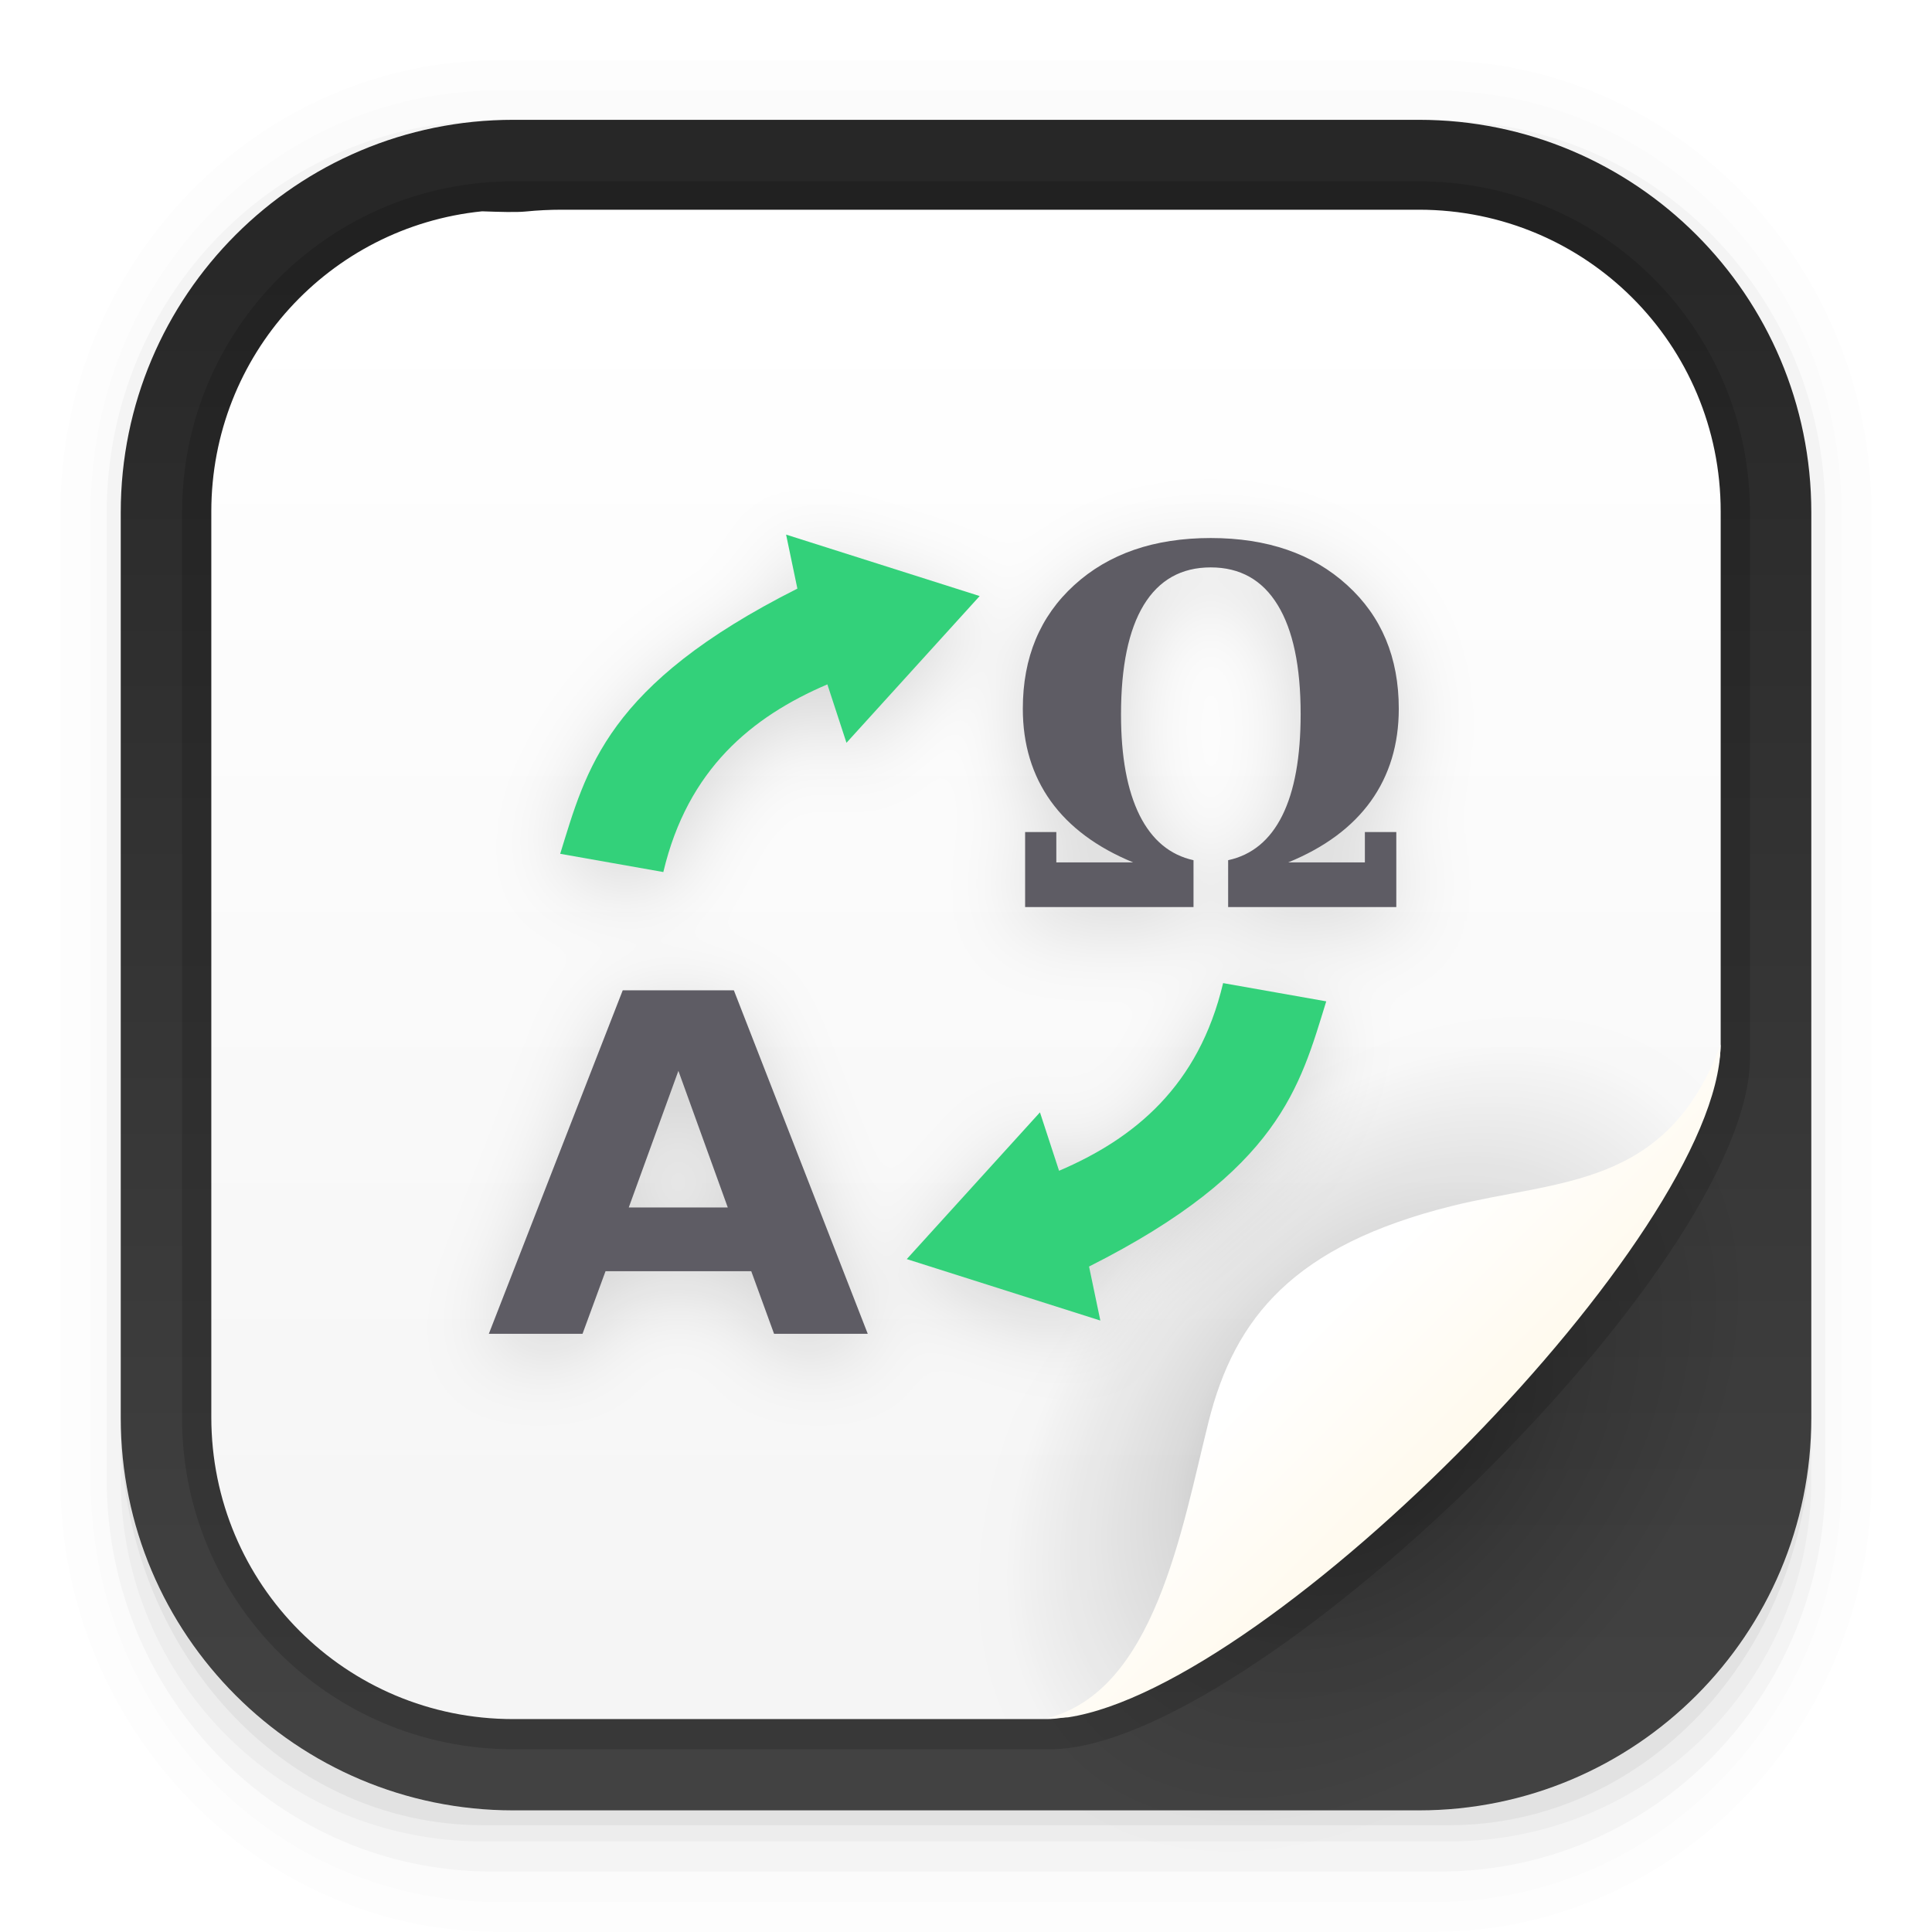
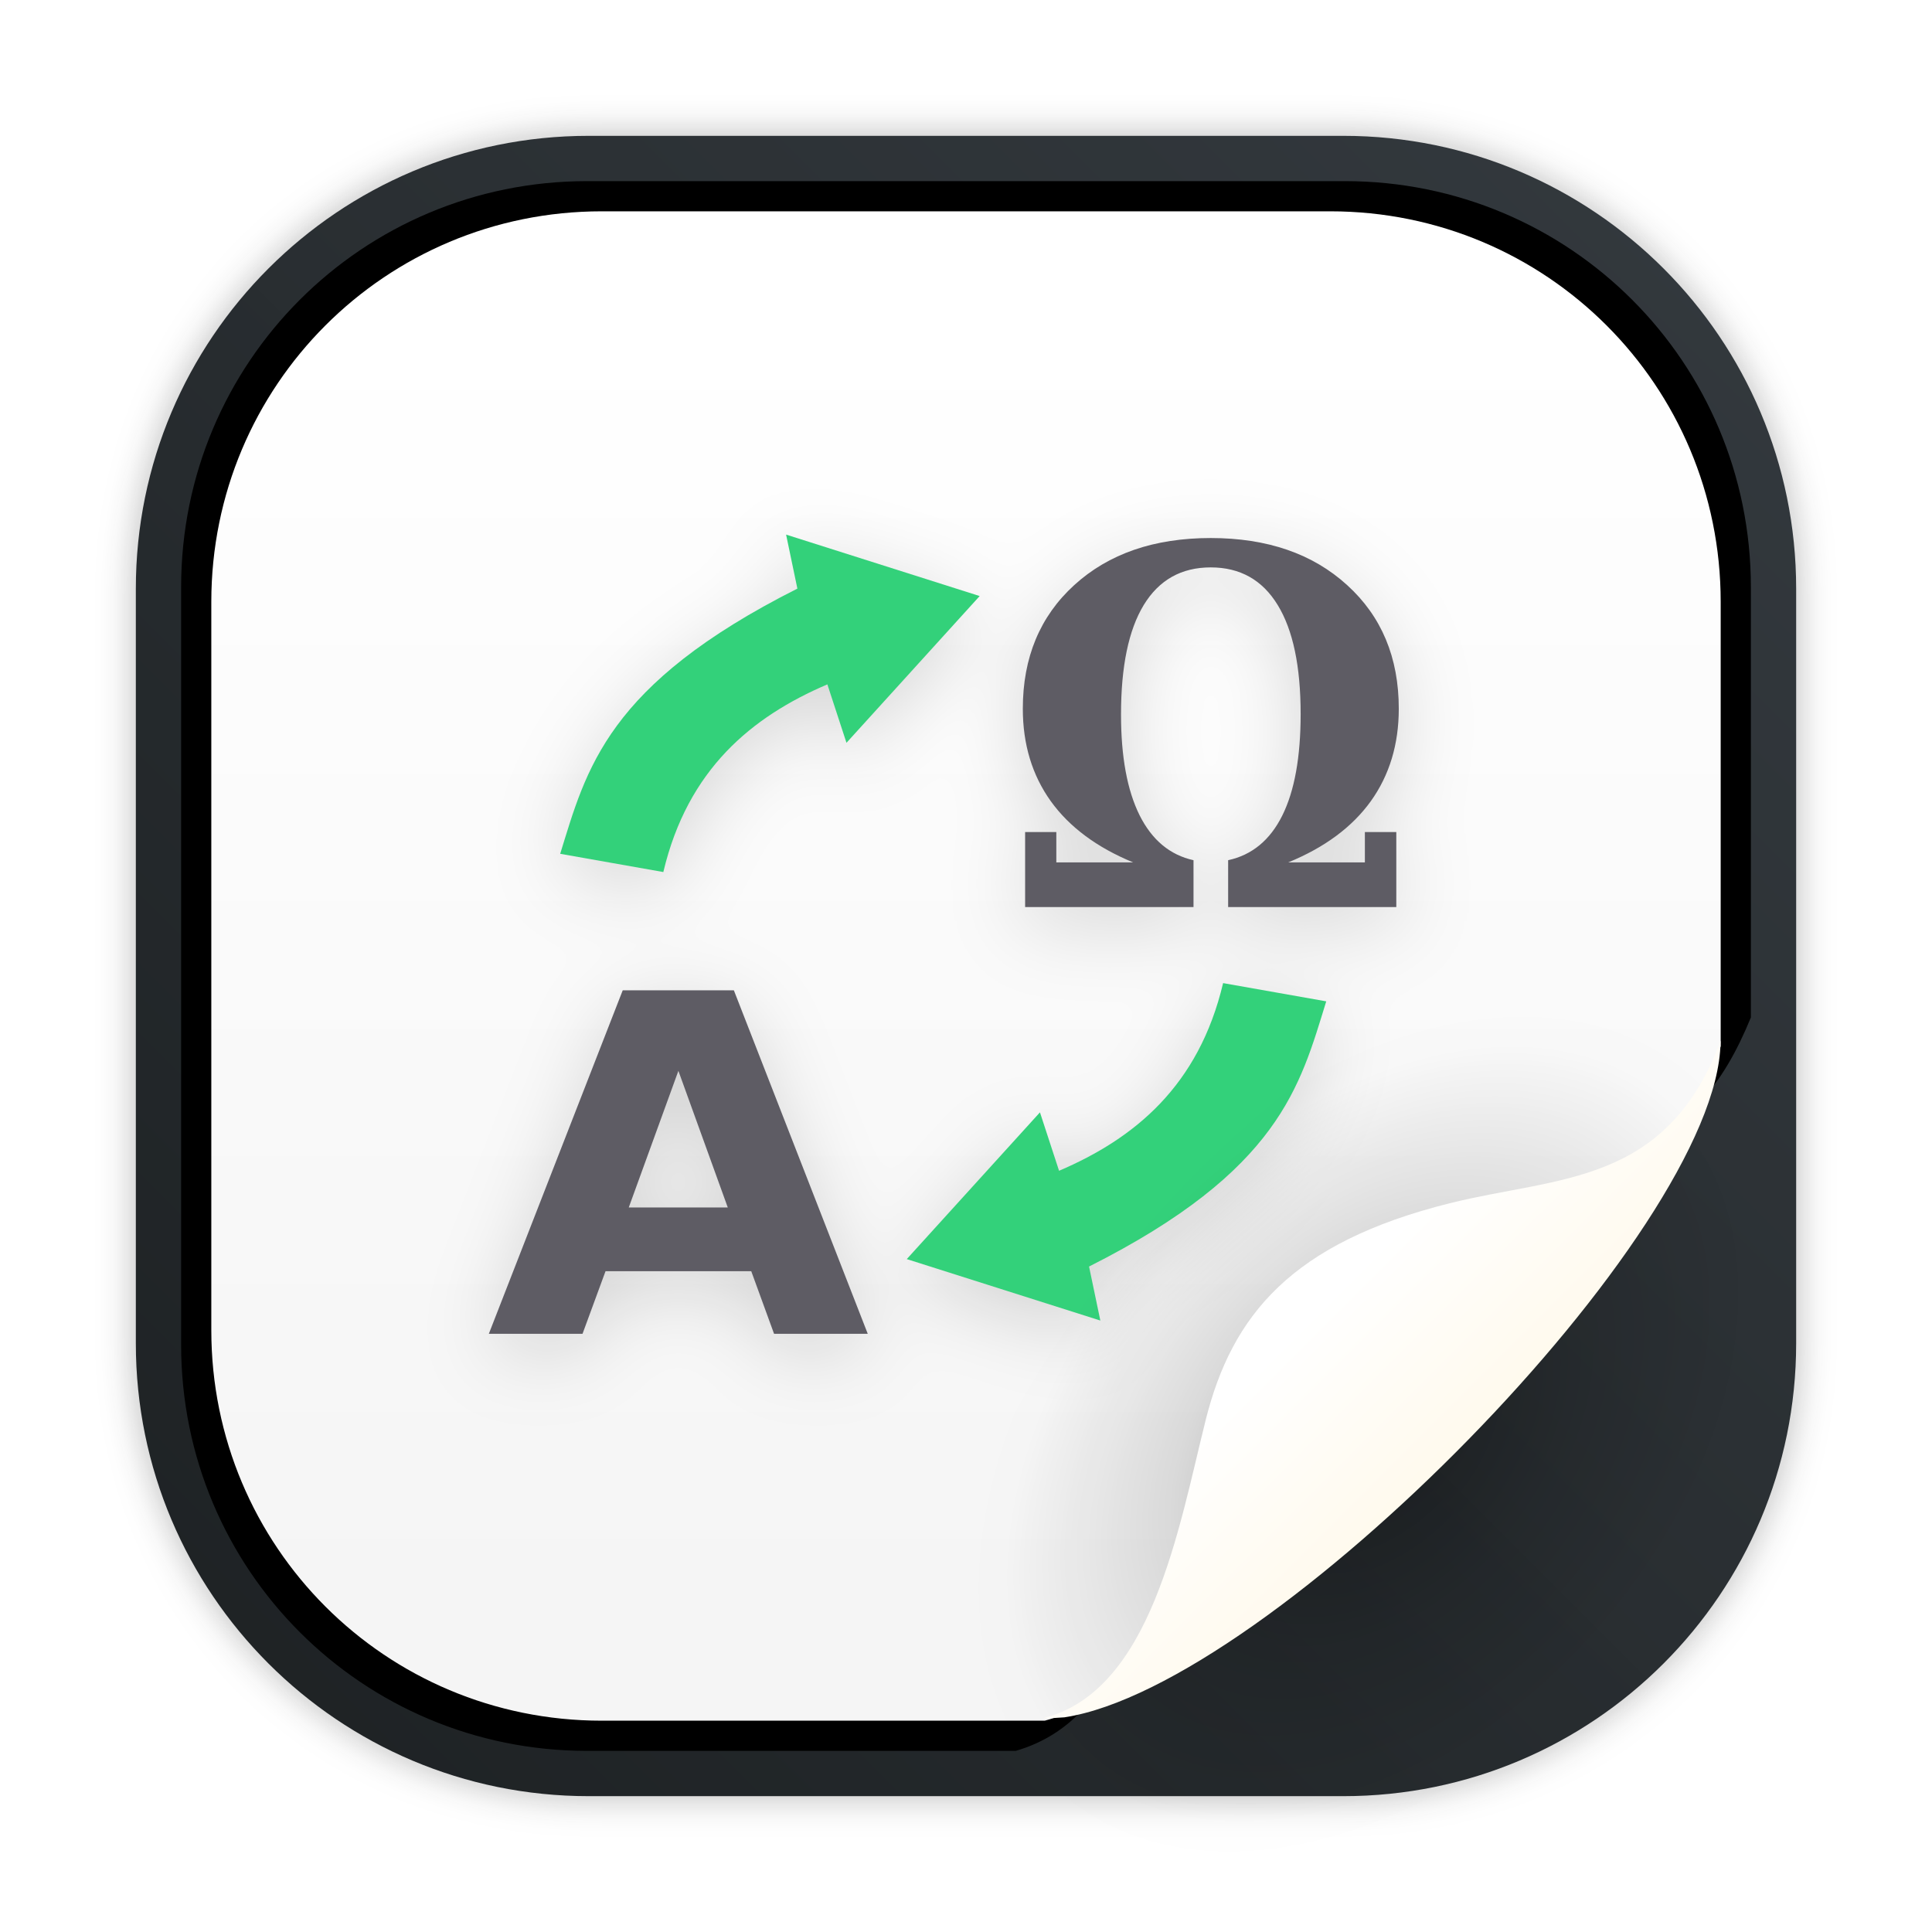
- <svg xmlns="http://www.w3.org/2000/svg" width="64" height="64" version="1.1">
-   <defs>
-     <linearGradient id="linearGradient910" x1="45" x2="60.076" y1="19" y2="3.924" gradientTransform="matrix(.89283 0 0 -.89283 3.4286 60.491)" gradientUnits="userSpaceOnUse">
-       <stop stop-color="#fff" offset="0" />
-       <stop stop-color="#ffefcc" offset="1" />
+ <svg xmlns="http://www.w3.org/2000/svg" xmlns:xlink="http://www.w3.org/1999/xlink" width="64" height="64" version="1.1" id="svg90">
+   <defs id="defs34">
+     <linearGradient id="linearGradient1060">
+       <stop style="stop-color:#ffffff;stop-opacity:1" offset="0" id="stop1056" />
+       <stop style="stop-color:#f5f5f5;stop-opacity:1" offset="1" id="stop1058" />
+     </linearGradient>
+     <linearGradient id="linearGradient910" x1="45" x2="60.076" y1="19" y2="3.924" gradientTransform="matrix(0.897877,0,0,-0.897877,3.125779,60.51119)" gradientUnits="userSpaceOnUse">
+       <stop stop-color="#fff" offset="0" id="stop2" />
+       <stop stop-color="#ffefcc" offset="1" id="stop4" />
    </linearGradient>
    <radialGradient id="radialGradient1089" cx="-10.016" cy="4.929" r="1.7" gradientTransform="matrix(6.8413 .088798 -.13161 10.14 134.71 -42.862)" gradientUnits="userSpaceOnUse">
-       <stop offset="0" />
-       <stop stop-opacity=".33" offset=".476" />
-       <stop stop-opacity=".01" offset=".862" />
-       <stop stop-opacity="0" offset="1" />
+       <stop offset="0" id="stop7" />
+       <stop stop-opacity=".33" offset=".476" id="stop9" />
+       <stop stop-opacity=".01" offset=".862" id="stop11" />
+       <stop stop-opacity="0" offset="1" id="stop13" />
    </radialGradient>
-     <linearGradient id="linearGradient940" x1="30" x2="30" y1="54" y2="9" gradientTransform="matrix(1 0 0 -1 4e-8 63.947)" gradientUnits="userSpaceOnUse">
-       <stop stop-color="#fff" offset="0" />
-       <stop stop-color="#f5f5f5" offset="1" />
+     <linearGradient id="linearGradient940" x1="30" x2="30" y1="54" y2="9" gradientTransform="matrix(1,0,0,-1,66.42563,63.947)" gradientUnits="userSpaceOnUse">
+       <stop stop-color="#fff" offset="0" id="stop16" />
+       <stop stop-color="#f5f5f5" offset="1" id="stop18" />
    </linearGradient>
    <linearGradient id="b-3" x1="399.57" x2="399.57" y1="545.8" y2="517.8" gradientTransform="matrix(2.1429,0,0,2.1429,-826.36,-1107.5)" gradientUnits="userSpaceOnUse">
-       <stop stop-color="#3889e9" offset="0" />
-       <stop stop-color="#5ea5fb" offset="1" />
+       <stop stop-color="#3889e9" offset="0" id="stop21" />
+       <stop stop-color="#5ea5fb" offset="1" id="stop23" />
    </linearGradient>
-     <linearGradient id="linearGradient862" x1="7.937" x2="7.937" y1="15.081" y2="1.852" gradientTransform="scale(3.7796)" gradientUnits="userSpaceOnUse">
-       <stop stop-color="#424242" offset="0" />
-       <stop stop-color="#272727" offset="1" />
+     <linearGradient id="linearGradient862" x1="7.937" x2="7.937" y1="15.081" y2="1.852" gradientTransform="matrix(3.7796,0,0,3.7796,-65.71762,0)" gradientUnits="userSpaceOnUse">
+       <stop stop-color="#424242" offset="0" id="stop26" />
+       <stop stop-color="#272727" offset="1" id="stop28" />
    </linearGradient>
    <filter id="filter1154" x="-.101" y="-.115" width="1.203" height="1.231" color-interpolation-filters="sRGB">
-       <feGaussianBlur stdDeviation="1.158" />
+       <feGaussianBlur stdDeviation="1.158" id="feGaussianBlur31" />
    </filter>
+     <linearGradient id="linearGradient938" x1="99.523" x2="103.24" y1="38.494" y2="41.915" gradientTransform="matrix(1.3333,0,0,1.3333,-103.146,-21.795)" gradientUnits="userSpaceOnUse">
+       <stop stop-color="#6eb92e" offset="0" id="stop866" />
+       <stop stop-color="#4592d6" offset="1" id="stop868" />
+     </linearGradient>
+     <linearGradient id="b-3-3" x1="399.57" x2="399.57" y1="545.8" y2="517.8" gradientTransform="matrix(2.1429,0,0,2.1429,-682.8574,-1107.5)" gradientUnits="userSpaceOnUse">
+       <stop stop-color="#3889e9" offset="0" id="stop871" />
+       <stop stop-color="#5ea5fb" offset="1" id="stop873" />
+     </linearGradient>
+     <style type="text/css" id="style876" />
+     <style type="text/css" id="style878" />
+     <filter id="filter1057" x="-0.027" y="-0.027" width="1.054" height="1.054" color-interpolation-filters="sRGB">
+       <feGaussianBlur stdDeviation="0.619" id="feGaussianBlur880" />
+     </filter>
+     <linearGradient id="linearGradient1053" x1="-127" x2="-72" y1="60" y2="5" gradientTransform="translate(131.495,-0.5099561)" gradientUnits="userSpaceOnUse">
+       <stop stop-color="#1d2123" offset="0" id="stop883" />
+       <stop stop-color="#33393e" stop-opacity=".996" offset="1" id="stop885" />
+     </linearGradient>
+     <linearGradient xlink:href="#linearGradient1060" id="linearGradient1062" x1="24.094" y1="10.799" x2="24.094" y2="53.124" gradientUnits="userSpaceOnUse" />
  </defs>
-   <g transform="scale(3.7796)" shape-rendering="auto">
-     <path d="m4.369 0.529c-2.114 0-3.84 1.784-3.84 3.968v8.467c0 2.185 1.726 3.968 3.84 3.968h8.194c2.114 0 3.84-1.784 3.84-3.968v-8.467c0-2.185-1.726-3.968-3.84-3.968zm0.257 0.521h7.681c1.844 0 3.329 1.534 3.329 3.44v7.937c0 1.906-1.485 3.44-3.329 3.44h-7.681c-1.844 0-3.329-1.534-3.329-3.44v-7.937c0-1.906 1.485-3.44 3.329-3.44z" color="#000000" color-rendering="auto" dominant-baseline="auto" image-rendering="auto" opacity=".01" solid-color="#000000" stop-color="#000000" style="font-feature-settings:normal;font-variant-alternates:normal;font-variant-caps:normal;font-variant-east-asian:normal;font-variant-ligatures:normal;font-variant-numeric:normal;font-variant-position:normal;font-variation-settings:normal;inline-size:0;isolation:auto;mix-blend-mode:normal;shape-margin:0;shape-padding:0;text-decoration-color:#000000;text-decoration-line:none;text-decoration-style:solid;text-indent:0;text-orientation:mixed;text-transform:none;white-space:normal" />
-     <path d="m4.359 0.794c-1.967 0-3.564 1.653-3.564 3.688v8.5c0 2.035 1.597 3.688 3.564 3.688h8.216c1.967 0 3.564-1.653 3.564-3.688v-8.5c0-2.035-1.598-3.688-3.564-3.688zm0.272 0.256h7.672c1.842 0 3.325 1.534 3.325 3.44v7.937c0 1.906-1.483 3.44-3.325 3.44h-7.672c-1.842 0-3.325-1.534-3.325-3.44v-7.937c0-1.906 1.483-3.44 3.325-3.44z" color="#000000" color-rendering="auto" dominant-baseline="auto" image-rendering="auto" opacity=".01" solid-color="#000000" stop-color="#000000" style="font-feature-settings:normal;font-variant-alternates:normal;font-variant-caps:normal;font-variant-east-asian:normal;font-variant-ligatures:normal;font-variant-numeric:normal;font-variant-position:normal;font-variation-settings:normal;inline-size:0;isolation:auto;mix-blend-mode:normal;shape-margin:0;shape-padding:0;text-decoration-color:#000000;text-decoration-line:none;text-decoration-style:solid;text-indent:0;text-orientation:mixed;text-transform:none;white-space:normal" />
-     <path d="m4.31 1.058c-1.866 0-3.375 1.538-3.375 3.439v8.467c0 1.901 1.509 3.439 3.375 3.439h8.312c1.866 0 3.376-1.538 3.376-3.439v-8.467c0-1.901-1.51-3.439-3.376-3.439h-0.097c1.794 0.087 3.214 1.582 3.214 3.432v7.937c0 1.906-1.506 3.44-3.377 3.44h-7.79c-1.871 0-3.377-1.534-3.377-3.44v-7.937c0-1.85 1.42-3.345 3.214-3.432z" color="#000000" color-rendering="auto" dominant-baseline="auto" image-rendering="auto" opacity=".03" solid-color="#000000" stop-color="#000000" style="font-feature-settings:normal;font-variant-alternates:normal;font-variant-caps:normal;font-variant-east-asian:normal;font-variant-ligatures:normal;font-variant-numeric:normal;font-variant-position:normal;font-variation-settings:normal;inline-size:0;isolation:auto;mix-blend-mode:normal;shape-margin:0;shape-padding:0;text-decoration-color:#000000;text-decoration-line:none;text-decoration-style:solid;text-indent:0;text-orientation:mixed;text-transform:none;white-space:normal" />
-     <path transform="scale(.26458)" d="m4 46.969v2.031c0 6.648 5.352 12 12 12h32c6.648 0 12-5.352 12-12v-1.992c-0.021 7.185-5.81 12.963-13 12.963h-29.998c-7.203 0-13.002-5.799-13.002-13.002z" color="#000000" color-rendering="auto" dominant-baseline="auto" image-rendering="auto" opacity=".03" solid-color="#000000" stop-color="#000000" style="font-feature-settings:normal;font-variant-alternates:normal;font-variant-caps:normal;font-variant-east-asian:normal;font-variant-ligatures:normal;font-variant-numeric:normal;font-variant-position:normal;font-variation-settings:normal;inline-size:0;isolation:auto;mix-blend-mode:normal;shape-margin:0;shape-padding:0;text-decoration-color:#000000;text-decoration-line:none;text-decoration-style:solid;text-indent:0;text-orientation:mixed;text-transform:none;white-space:normal" />
-     <path d="m1.058 11.906v0.592c0 1.939 1.416 3.499 3.175 3.499h8.466c1.759 0 3.175-1.561 3.175-3.499v-0.581c-0.006 2.095-1.537 3.78-3.439 3.78h-7.937c-1.906 0-3.44-1.691-3.44-3.792z" color="#000000" color-rendering="auto" dominant-baseline="auto" image-rendering="auto" opacity=".05" solid-color="#000000" stop-color="#000000" style="font-feature-settings:normal;font-variant-alternates:normal;font-variant-caps:normal;font-variant-east-asian:normal;font-variant-ligatures:normal;font-variant-numeric:normal;font-variant-position:normal;font-variation-settings:normal;inline-size:0;isolation:auto;mix-blend-mode:normal;shape-margin:0;shape-padding:0;text-decoration-color:#000000;text-decoration-line:none;text-decoration-style:solid;text-indent:0;text-orientation:mixed;text-transform:none;white-space:normal" />
+   <rect x="4.5" y="4.5" width="55" height="55" ry="15" fill="#141414" filter="url(#filter1057)" opacity="0.3" stroke-linecap="round" stroke-width="2.744" id="rect890" />
+   <rect x="4.5" y="4.5" width="55" height="55" ry="15" fill="url(#linearGradient1053)" stroke-linecap="round" stroke-width="2.744" id="rect892" style="fill:url(#linearGradient1053)" />
+   <path id="path1072" style="fill:#000000;fill-opacity:1;stroke-width:1.04" d="M 19.451 6 C 12 6 6 12 6 19.451 L 6 44.549 C 6 52 12 58 19.451 58 L 33.648 58 C 34.561 57.735 35.337 57.243 35.963 56.529 C 36.625 55.774 37.149 54.819 37.58 53.771 C 38.443 51.676 38.937 49.21 39.43 47.238 C 39.669 46.282 39.984 45.401 40.412 44.594 C 40.841 43.787 41.381 43.056 42.072 42.398 C 42.763 41.741 43.605 41.158 44.631 40.65 C 45.657 40.143 46.868 39.708 48.303 39.35 C 50.275 38.857 52.247 38.699 53.973 38.004 C 54.835 37.656 55.637 37.175 56.346 36.449 C 56.991 35.789 57.531 34.85 58 33.705 L 58 19.451 C 58 12 52 6 44.549 6 L 19.451 6 z " />
+   <path id="path1051" style="fill:url(#linearGradient1062);fill-opacity:1" d="M 19.934 7 C 12.769 7 7 12.769 7 19.934 L 7 44.066 C 7 51.231 12.769 57 19.934 57 L 34.609 57 C 35.496 56.771 36.222 56.275 36.82 55.594 C 37.425 54.904 37.903 54.033 38.297 53.076 C 39.085 51.163 39.536 48.91 39.986 47.109 C 40.205 46.236 40.492 45.432 40.883 44.695 C 41.274 43.959 41.77 43.29 42.4 42.689 C 43.031 42.089 43.797 41.558 44.734 41.094 C 45.672 40.63 46.78 40.234 48.09 39.906 C 49.891 39.456 51.692 39.313 53.268 38.678 C 54.055 38.36 54.786 37.92 55.434 37.258 C 56.044 36.633 56.563 35.764 57 34.66 L 57 19.934 C 57 12.769 51.231 7 44.066 7 L 19.934 7 z " />
+   <circle cx="32" cy="32" r="30.001" fill-opacity="0" stroke-width="1.571" id="circle894" />
+   <circle cx="32.02" cy="32.044" r="30.001" fill-opacity="0" stroke-width="1.571" id="circle50" />
+   <circle cx="32.02" cy="32.044" r="0" fill="url(#b-3)" stroke-width="1.571" id="circle52" />
+   <g transform="matrix(1.1003 0 0 1.1003 -3.944 -3.1689)" filter="url(#filter1154)" opacity=".15" id="g72">
+     <g transform="matrix(.79568 0 0 .75614 7.179 7.0689)" enable-background="new" stroke-width=".518" aria-label="A" id="g62">
+       <path d="m23.908 45.741h-5.514l-0.87 2.492h-3.545l5.066-13.676h4.205l5.066 13.676h-3.545zm-4.635-2.537h3.747l-1.869-5.441z" stroke-width=".518" id="path60" />
+     </g>
+     <g transform="matrix(.75394 0 0 .79799 7.179 7.0689)" enable-background="new" stroke-width=".518" aria-label="𝛀" id="g66">
+       <path d="m46.675 27.919h3.06v-1.145h1.255v2.83h-6.715v-1.768q1.429-0.293 2.162-1.685 0.733-1.392 0.733-3.829 0-2.702-0.916-4.113-0.916-1.42-2.675-1.42-1.759 0-2.675 1.42-0.907 1.411-0.907 4.131 0 2.391 0.742 3.801 0.742 1.401 2.153 1.695v1.768h-6.724v-2.83h1.246v1.145h3.069q-2.171-0.843-3.289-2.308-1.118-1.475-1.118-3.49 0-2.895 2.052-4.663 2.061-1.777 5.45-1.777 3.389 0 5.45 1.777 2.061 1.768 2.061 4.663 0 2.015-1.118 3.49-1.118 1.466-3.298 2.308z" stroke-width=".518" id="path64" />
+     </g>
+     <path d="m28.494 23.989 0.575 1.758 4.01-4.418-5.828-1.85 0.34 1.626c-5.75 2.897-6.35 5.434-7.141 7.984l3.105 0.549c0.733-3.097 2.666-4.678 4.939-5.65z" enable-background="new" stroke-width=".364" id="path68" />
+     <path d="m35.469 38.631-0.575-1.758-4.01 4.418 5.828 1.85-0.34-1.626c5.75-2.897 6.35-5.434 7.141-7.984l-3.105-0.549c-0.733 3.097-2.666 4.678-4.939 5.65z" enable-background="new" stroke-width=".364" id="path70" />
  </g>
-   <rect x="4" y="3.969" width="56.002" height="56.002" rx="13.002" ry="13.002" fill="url(#linearGradient862)" stroke-width="3.78" />
-   <circle cx="32.02" cy="32.044" r="30.001" fill-opacity="0" stroke-width="1.571" />
-   <circle cx="32.02" cy="32.044" r="0" fill="url(#b-3)" stroke-width="1.571" />
-   <path d="m17.002 57.947c-6.078 0-10.971-4.893-10.971-10.971v-29.998c0-6.078 4.893-10.971 10.971-10.971h29.998c6.078 0 10.971 4.893 10.971 10.971v18.047c0 6.922-16.528 22.922-23.186 22.922h-16.711z" opacity=".15" stroke-width="3.51" />
-   <path d="m17 56.947c-5.54 0-10-4.46-10-10v-30c0-5.192 3.917-9.434 8.969-9.947 0.579 0.02 1.133 0.038 1.449 0.006h2e-3c0.391-0.039 0.788-0.059 1.189-0.059h28.391c5.54 0 10 4.46 10 10v17.652c0 5.357-16.965 22.348-22.322 22.348h-16.068z" fill="url(#linearGradient940)" stroke-width="3.374" />
-   <ellipse transform="rotate(40.76)" cx="65.54" cy="6.227" rx="10.258" ry="19.576" fill="url(#radialGradient1089)" opacity=".35" />
-   <g transform="matrix(1.1003 0 0 1.1003 -3.944 -3.1689)" filter="url(#filter1154)" opacity=".15">
-     <g transform="matrix(.79568 0 0 .75614 7.179 7.0689)" enable-background="new" stroke-width=".518" aria-label="A">
-       <path d="m23.908 45.741h-5.514l-0.87 2.492h-3.545l5.066-13.676h4.205l5.066 13.676h-3.545zm-4.635-2.537h3.747l-1.869-5.441z" stroke-width=".518" />
+   <g transform="matrix(1.1003 0 0 1.1003 -3.944 -3.7233)" id="g86">
+     <g transform="matrix(.79568 0 0 .75614 7.179 7.0689)" enable-background="new" fill="#5e5c64" stroke-width=".518" aria-label="A" id="g76">
+       <path d="m23.908 45.741h-5.514l-0.87 2.492h-3.545l5.066-13.676h4.205l5.066 13.676h-3.545zm-4.635-2.537h3.747l-1.869-5.441z" fill="#5e5c64" stroke-width=".518" id="path74" />
    </g>
-     <g transform="matrix(.75394 0 0 .79799 7.179 7.0689)" enable-background="new" stroke-width=".518" aria-label="𝛀">
-       <path d="m46.675 27.919h3.06v-1.145h1.255v2.83h-6.715v-1.768q1.429-0.293 2.162-1.685 0.733-1.392 0.733-3.829 0-2.702-0.916-4.113-0.916-1.42-2.675-1.42-1.759 0-2.675 1.42-0.907 1.411-0.907 4.131 0 2.391 0.742 3.801 0.742 1.401 2.153 1.695v1.768h-6.724v-2.83h1.246v1.145h3.069q-2.171-0.843-3.289-2.308-1.118-1.475-1.118-3.49 0-2.895 2.052-4.663 2.061-1.777 5.45-1.777 3.389 0 5.45 1.777 2.061 1.768 2.061 4.663 0 2.015-1.118 3.49-1.118 1.466-3.298 2.308z" stroke-width=".518" />
+     <g transform="matrix(.75394 0 0 .79799 7.179 7.0689)" enable-background="new" fill="#5e5c64" stroke-width=".518" aria-label="𝛀" id="g80">
+       <path d="m46.675 27.919h3.06v-1.145h1.255v2.83h-6.715v-1.768q1.429-0.293 2.162-1.685 0.733-1.392 0.733-3.829 0-2.702-0.916-4.113-0.916-1.42-2.675-1.42-1.759 0-2.675 1.42-0.907 1.411-0.907 4.131 0 2.391 0.742 3.801 0.742 1.401 2.153 1.695v1.768h-6.724v-2.83h1.246v1.145h3.069q-2.171-0.843-3.289-2.308-1.118-1.475-1.118-3.49 0-2.895 2.052-4.663 2.061-1.777 5.45-1.777 3.389 0 5.45 1.777 2.061 1.768 2.061 4.663 0 2.015-1.118 3.49-1.118 1.466-3.298 2.308z" fill="#5e5c64" stroke-width=".518" id="path78" />
    </g>
-     <path d="m28.494 23.989 0.575 1.758 4.01-4.418-5.828-1.85 0.34 1.626c-5.75 2.897-6.35 5.434-7.141 7.984l3.105 0.549c0.733-3.097 2.666-4.678 4.939-5.65z" enable-background="new" stroke-width=".364" />
-     <path d="m35.469 38.631-0.575-1.758-4.01 4.418 5.828 1.85-0.34-1.626c5.75-2.897 6.35-5.434 7.141-7.984l-3.105-0.549c-0.733 3.097-2.666 4.678-4.939 5.65z" enable-background="new" stroke-width=".364" />
+     <path d="m28.494 23.989 0.575 1.758 4.01-4.418-5.828-1.85 0.34 1.626c-5.75 2.897-6.35 5.434-7.141 7.984l3.105 0.549c0.733-3.097 2.666-4.678 4.939-5.65z" enable-background="new" fill="#33d17a" stroke-width=".364" id="path82" />
+     <path d="m35.469 38.631-0.575-1.758-4.01 4.418 5.828 1.85-0.34-1.626c5.75-2.897 6.35-5.434 7.141-7.984l-3.105-0.549c-0.733 3.097-2.666 4.678-4.939 5.65z" enable-background="new" fill="#33d17a" stroke-width=".364" id="path84" />
  </g>
-   <g transform="matrix(1.1003 0 0 1.1003 -3.944 -3.7233)">
-     <g transform="matrix(.79568 0 0 .75614 7.179 7.0689)" enable-background="new" fill="#5e5c64" stroke-width=".518" aria-label="A">
-       <path d="m23.908 45.741h-5.514l-0.87 2.492h-3.545l5.066-13.676h4.205l5.066 13.676h-3.545zm-4.635-2.537h3.747l-1.869-5.441z" fill="#5e5c64" stroke-width=".518" />
-     </g>
-     <g transform="matrix(.75394 0 0 .79799 7.179 7.0689)" enable-background="new" fill="#5e5c64" stroke-width=".518" aria-label="𝛀">
-       <path d="m46.675 27.919h3.06v-1.145h1.255v2.83h-6.715v-1.768q1.429-0.293 2.162-1.685 0.733-1.392 0.733-3.829 0-2.702-0.916-4.113-0.916-1.42-2.675-1.42-1.759 0-2.675 1.42-0.907 1.411-0.907 4.131 0 2.391 0.742 3.801 0.742 1.401 2.153 1.695v1.768h-6.724v-2.83h1.246v1.145h3.069q-2.171-0.843-3.289-2.308-1.118-1.475-1.118-3.49 0-2.895 2.052-4.663 2.061-1.777 5.45-1.777 3.389 0 5.45 1.777 2.061 1.768 2.061 4.663 0 2.015-1.118 3.49-1.118 1.466-3.298 2.308z" fill="#5e5c64" stroke-width=".518" />
-     </g>
-     <path d="m28.494 23.989 0.575 1.758 4.01-4.418-5.828-1.85 0.34 1.626c-5.75 2.897-6.35 5.434-7.141 7.984l3.105 0.549c0.733-3.097 2.666-4.678 4.939-5.65z" enable-background="new" fill="#33d17a" stroke-width=".364" />
-     <path d="m35.469 38.631-0.575-1.758-4.01 4.418 5.828 1.85-0.34-1.626c5.75-2.897 6.35-5.434 7.141-7.984l-3.105-0.549c-0.733 3.097-2.666 4.678-4.939 5.65z" enable-background="new" fill="#33d17a" stroke-width=".364" />
+   <ellipse transform="rotate(40.76)" cx="65.54" cy="6.227" rx="10.258" ry="19.576" fill="url(#radialGradient1089)" opacity=".35" id="ellipse58" />
+   <path d="m 34.552,56.92 c 3.591,-0.898 4.489,-6.285 5.387,-9.877 0.871,-3.484 2.854,-5.876 8.081,-7.183 3.591,-0.898 7.183,-0.575 8.979,-5.387 0,0.021 -0.003,0.044 -0.004,0.065 -0.098,6.282 -14.909,21.314 -21.736,22.351 -0.238,0.018 -0.475,0.032 -0.707,0.032 z" fill="url(#linearGradient910)" stroke-width="3.394" id="path88" style="fill:url(#linearGradient910)" />
+   <circle cx="181.383" cy="31.913" fill="url(#a)" id="ellipse17" r="0" style="fill:url(#a);stroke-width:1.917" />
+   <g transform="matrix(3.7796,0,0,3.7796,143.5076,0.45588)" fill="#5e4aa6" stroke-width="0.265" id="g924">
+     <circle cx="-330.35" cy="-328.37" r="0" image-rendering="optimizeSpeed" id="circle902" />
+     <circle cx="-330.35" cy="-328.38" r="0" image-rendering="optimizeSpeed" id="circle904" />
+     <circle cx="-330.35" cy="-328.38" r="0" image-rendering="optimizeSpeed" id="circle906" />
+     <circle cx="-352.63" cy="-336.84" r="0" image-rendering="optimizeSpeed" id="circle908" />
+     <circle cx="-330.35" cy="-328.37" r="0" image-rendering="optimizeSpeed" id="circle910" />
+     <circle cx="-305.84" cy="-328.27" r="0" image-rendering="optimizeSpeed" id="circle912" />
+     <circle cx="-305.84" cy="-328.28" r="0" image-rendering="optimizeSpeed" id="circle914" />
+     <circle cx="-305.84" cy="-328.28" r="0" image-rendering="optimizeSpeed" id="circle916" />
+     <circle cx="-328.12" cy="-336.74" r="0" image-rendering="optimizeSpeed" id="circle918" />
+     <circle cx="-305.84" cy="-328.27" r="0" image-rendering="optimizeSpeed" id="circle920" />
+     <circle cx="-305.03" cy="-328.69" r="0" id="circle922" />
  </g>
-   <path d="m34.678 56.92c3.571-0.893 4.464-6.25 5.357-9.821 0.866-3.465 2.838-5.843 8.036-7.143 3.571-0.893 7.143-0.572 8.928-5.357 0 0.021-0.003 0.043-0.004 0.065-0.098 6.246-14.825 21.194-21.614 22.225-0.237 0.018-0.472 0.031-0.703 0.031z" fill="url(#linearGradient910)" stroke-width="3.374" />
+   <circle cx="175.513" cy="32" r="0" fill="url(#b-3)" stroke-width="1.571" id="circle926" style="fill:url(#b-3-3)" />
+   <circle cx="-1179.027" cy="-1241.1" r="0" fill="#5e4aa6" id="circle928" />
+   <circle cx="-79.507" cy="24.311" r="0" fill="#5e4aa6" fill-rule="evenodd" id="circle930" />
</svg>
